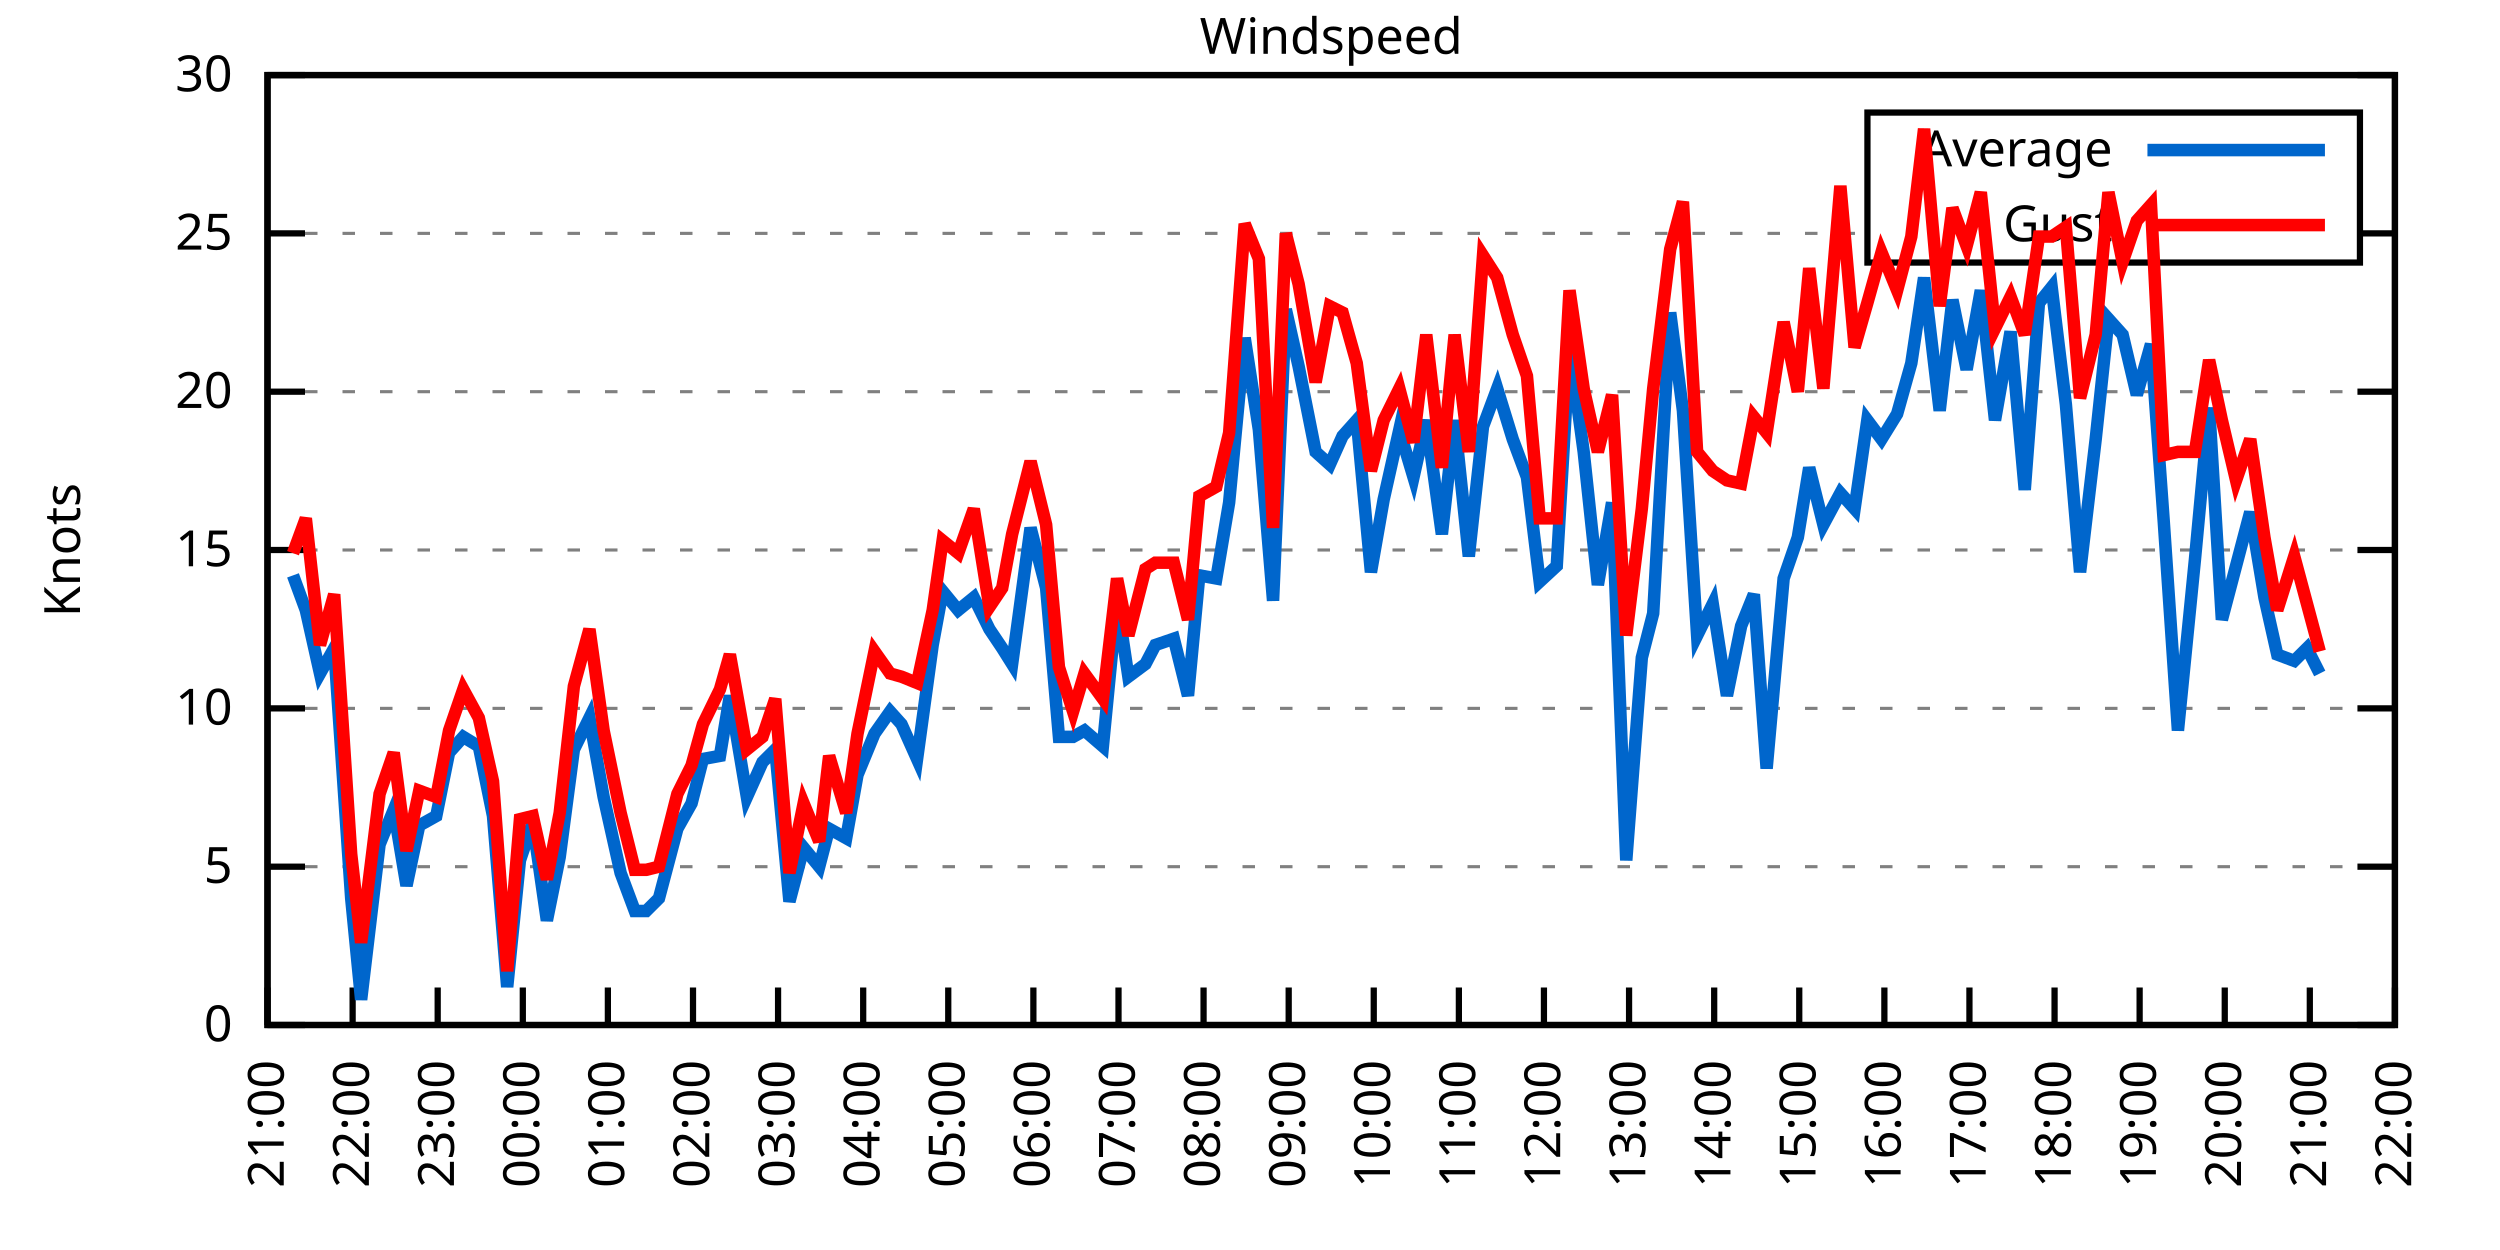
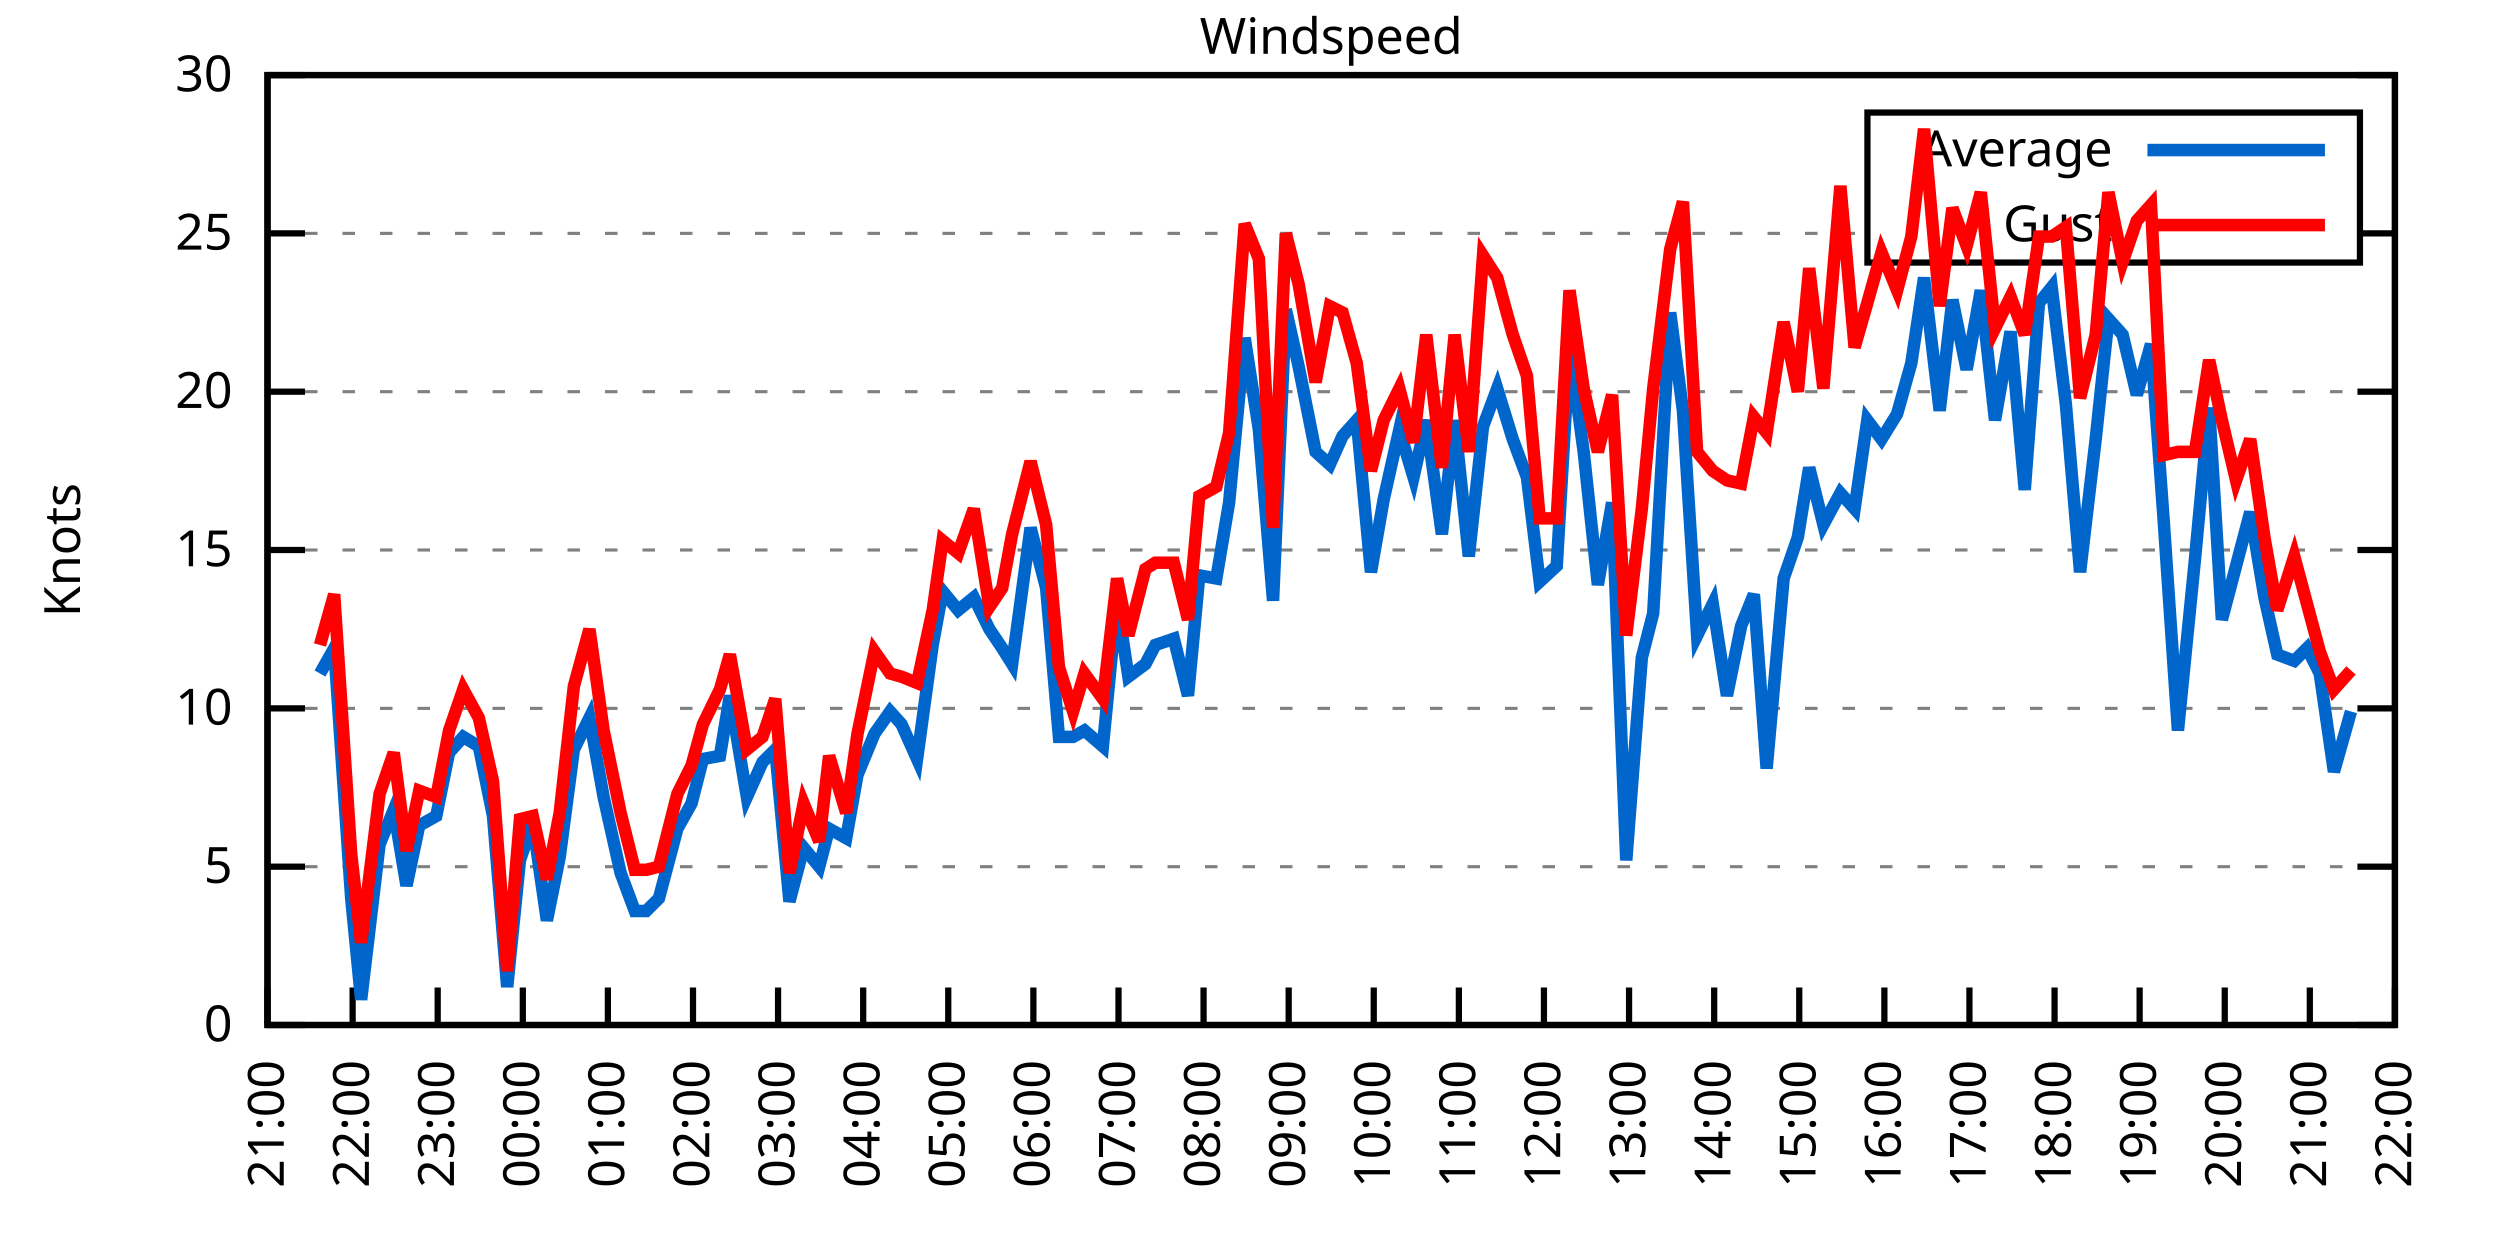
<svg xmlns="http://www.w3.org/2000/svg" xmlns:xlink="http://www.w3.org/1999/xlink" width="400" height="200" viewBox="0 0 400 200">
  <g id="gnuplot_canvas">
    <rect x="0" y="0" width="400" height="200" fill="none" />
    <defs>
      <circle id="gpDot" r="0.5" stroke-width="0.5" stroke="currentColor" />
      <path id="gpPt0" stroke-width="0.333" stroke="currentColor" d="M-1,0 h2 M0,-1 v2" />
      <path id="gpPt1" stroke-width="0.333" stroke="currentColor" d="M-1,-1 L1,1 M1,-1 L-1,1" />
      <path id="gpPt2" stroke-width="0.333" stroke="currentColor" d="M-1,0 L1,0 M0,-1 L0,1 M-1,-1 L1,1 M-1,1 L1,-1" />
      <rect id="gpPt3" stroke-width="0.333" stroke="currentColor" x="-1" y="-1" width="2" height="2" />
      <rect id="gpPt4" stroke-width="0.333" stroke="currentColor" fill="currentColor" x="-1" y="-1" width="2" height="2" />
      <circle id="gpPt5" stroke-width="0.333" stroke="currentColor" cx="0" cy="0" r="1" />
      <use xlink:href="#gpPt5" id="gpPt6" fill="currentColor" stroke="none" />
      <path id="gpPt7" stroke-width="0.333" stroke="currentColor" d="M0,-1.33 L-1.33,0.67 L1.33,0.67 z" />
      <use xlink:href="#gpPt7" id="gpPt8" fill="currentColor" stroke="none" />
      <use xlink:href="#gpPt7" id="gpPt9" stroke="currentColor" transform="rotate(180)" />
      <use xlink:href="#gpPt9" id="gpPt10" fill="currentColor" stroke="none" />
      <use xlink:href="#gpPt3" id="gpPt11" stroke="currentColor" transform="rotate(45)" />
      <use xlink:href="#gpPt11" id="gpPt12" fill="currentColor" stroke="none" />
      <path id="gpPt13" stroke-width="0.333" stroke="currentColor" d="M0,1.330 L1.265,0.411 L0.782,-1.067 L-0.782,-1.076 L-1.265,0.411 z" />
      <use xlink:href="#gpPt13" id="gpPt14" fill="currentColor" stroke="none" />
      <filter id="textbox" filterUnits="objectBoundingBox" x="0" y="0" height="1" width="1">
        <feFlood flood-color="white" flood-opacity="1" result="bgnd" />
        <feComposite in="SourceGraphic" in2="bgnd" operator="atop" />
      </filter>
      <filter id="greybox" filterUnits="objectBoundingBox" x="0" y="0" height="1" width="1">
        <feFlood flood-color="lightgrey" flood-opacity="1" result="grey" />
        <feComposite in="SourceGraphic" in2="grey" operator="atop" />
      </filter>
    </defs>
    <g fill="none" color="white" stroke="currentColor" stroke-width="1.00" stroke-linecap="butt" stroke-linejoin="miter">
</g>
    <g fill="none" color="black" stroke="currentColor" stroke-width="1.00" stroke-linecap="butt" stroke-linejoin="miter">
      <g stroke="none" shape-rendering="crispEdges">
        <polygon fill="rgb(255, 255, 255)" points="42.80,164.00 383.18,164.00 383.18,12.02 42.80,12.02 " />
      </g>
    </g>
    <g fill="none" color="black" stroke="currentColor" stroke-width="1.00" stroke-linecap="butt" stroke-linejoin="miter">
</g>
    <g fill="none" color="black" stroke="black" stroke-width="0.50" stroke-linecap="butt" stroke-linejoin="miter">
</g>
    <g fill="none" color="gray" stroke="currentColor" stroke-width="0.50" stroke-linecap="butt" stroke-linejoin="miter">
      <path stroke="gray" stroke-dasharray="2,4" class="gridline" d="M42.80,164.00 L383.19,164.00  " />
    </g>
    <g fill="none" color="gray" stroke="gray" stroke-width="1.00" stroke-linecap="butt" stroke-linejoin="miter">
</g>
    <g fill="none" color="black" stroke="currentColor" stroke-width="1.00" stroke-linecap="butt" stroke-linejoin="miter">
      <path stroke="black" d="M42.80,164.00 L48.80,164.00 M383.19,164.00 L377.19,164.00  " />
      <g transform="translate(37.20,166.60)" stroke="none" fill="black" font-family="Sans" font-size="8.00" text-anchor="end">
        <text>
          <tspan font-family="Sans"> 0</tspan>
        </text>
      </g>
    </g>
    <g fill="none" color="black" stroke="currentColor" stroke-width="1.00" stroke-linecap="butt" stroke-linejoin="miter">
</g>
    <g fill="none" color="black" stroke="black" stroke-width="0.50" stroke-linecap="butt" stroke-linejoin="miter">
</g>
    <g fill="none" color="gray" stroke="currentColor" stroke-width="0.50" stroke-linecap="butt" stroke-linejoin="miter">
      <path stroke="gray" stroke-dasharray="2,4" class="gridline" d="M42.80,138.67 L383.19,138.67  " />
    </g>
    <g fill="none" color="gray" stroke="gray" stroke-width="1.00" stroke-linecap="butt" stroke-linejoin="miter">
</g>
    <g fill="none" color="black" stroke="currentColor" stroke-width="1.00" stroke-linecap="butt" stroke-linejoin="miter">
      <path stroke="black" d="M42.80,138.67 L48.80,138.67 M383.19,138.67 L377.19,138.67  " />
      <g transform="translate(37.20,141.27)" stroke="none" fill="black" font-family="Sans" font-size="8.00" text-anchor="end">
        <text>
          <tspan font-family="Sans"> 5</tspan>
        </text>
      </g>
    </g>
    <g fill="none" color="black" stroke="currentColor" stroke-width="1.00" stroke-linecap="butt" stroke-linejoin="miter">
</g>
    <g fill="none" color="black" stroke="black" stroke-width="0.50" stroke-linecap="butt" stroke-linejoin="miter">
</g>
    <g fill="none" color="gray" stroke="currentColor" stroke-width="0.50" stroke-linecap="butt" stroke-linejoin="miter">
      <path stroke="gray" stroke-dasharray="2,4" class="gridline" d="M42.80,113.34 L383.19,113.34  " />
    </g>
    <g fill="none" color="gray" stroke="gray" stroke-width="1.00" stroke-linecap="butt" stroke-linejoin="miter">
</g>
    <g fill="none" color="black" stroke="currentColor" stroke-width="1.00" stroke-linecap="butt" stroke-linejoin="miter">
      <path stroke="black" d="M42.80,113.34 L48.80,113.34 M383.19,113.34 L377.19,113.34  " />
      <g transform="translate(37.20,115.94)" stroke="none" fill="black" font-family="Sans" font-size="8.00" text-anchor="end">
        <text>
          <tspan font-family="Sans"> 10</tspan>
        </text>
      </g>
    </g>
    <g fill="none" color="black" stroke="currentColor" stroke-width="1.00" stroke-linecap="butt" stroke-linejoin="miter">
</g>
    <g fill="none" color="black" stroke="black" stroke-width="0.50" stroke-linecap="butt" stroke-linejoin="miter">
</g>
    <g fill="none" color="gray" stroke="currentColor" stroke-width="0.50" stroke-linecap="butt" stroke-linejoin="miter">
      <path stroke="gray" stroke-dasharray="2,4" class="gridline" d="M42.80,88.00 L383.19,88.00  " />
    </g>
    <g fill="none" color="gray" stroke="gray" stroke-width="1.00" stroke-linecap="butt" stroke-linejoin="miter">
</g>
    <g fill="none" color="black" stroke="currentColor" stroke-width="1.00" stroke-linecap="butt" stroke-linejoin="miter">
      <path stroke="black" d="M42.80,88.00 L48.80,88.00 M383.19,88.00 L377.19,88.00  " />
      <g transform="translate(37.20,90.60)" stroke="none" fill="black" font-family="Sans" font-size="8.00" text-anchor="end">
        <text>
          <tspan font-family="Sans"> 15</tspan>
        </text>
      </g>
    </g>
    <g fill="none" color="black" stroke="currentColor" stroke-width="1.00" stroke-linecap="butt" stroke-linejoin="miter">
</g>
    <g fill="none" color="black" stroke="black" stroke-width="0.50" stroke-linecap="butt" stroke-linejoin="miter">
</g>
    <g fill="none" color="gray" stroke="currentColor" stroke-width="0.50" stroke-linecap="butt" stroke-linejoin="miter">
      <path stroke="gray" stroke-dasharray="2,4" class="gridline" d="M42.80,62.67 L383.19,62.67  " />
    </g>
    <g fill="none" color="gray" stroke="gray" stroke-width="1.00" stroke-linecap="butt" stroke-linejoin="miter">
</g>
    <g fill="none" color="black" stroke="currentColor" stroke-width="1.00" stroke-linecap="butt" stroke-linejoin="miter">
      <path stroke="black" d="M42.80,62.67 L48.80,62.67 M383.19,62.67 L377.19,62.67  " />
      <g transform="translate(37.20,65.27)" stroke="none" fill="black" font-family="Sans" font-size="8.00" text-anchor="end">
        <text>
          <tspan font-family="Sans"> 20</tspan>
        </text>
      </g>
    </g>
    <g fill="none" color="black" stroke="currentColor" stroke-width="1.00" stroke-linecap="butt" stroke-linejoin="miter">
</g>
    <g fill="none" color="black" stroke="black" stroke-width="0.50" stroke-linecap="butt" stroke-linejoin="miter">
</g>
    <g fill="none" color="gray" stroke="currentColor" stroke-width="0.50" stroke-linecap="butt" stroke-linejoin="miter">
      <path stroke="gray" stroke-dasharray="2,4" class="gridline" d="M42.80,37.34 L298.79,37.34 M377.59,37.34 L383.19,37.34  " />
    </g>
    <g fill="none" color="gray" stroke="gray" stroke-width="1.00" stroke-linecap="butt" stroke-linejoin="miter">
</g>
    <g fill="none" color="black" stroke="currentColor" stroke-width="1.00" stroke-linecap="butt" stroke-linejoin="miter">
      <path stroke="black" d="M42.80,37.34 L48.80,37.34 M383.19,37.34 L377.19,37.34  " />
      <g transform="translate(37.20,39.94)" stroke="none" fill="black" font-family="Sans" font-size="8.00" text-anchor="end">
        <text>
          <tspan font-family="Sans"> 25</tspan>
        </text>
      </g>
    </g>
    <g fill="none" color="black" stroke="currentColor" stroke-width="1.00" stroke-linecap="butt" stroke-linejoin="miter">
</g>
    <g fill="none" color="black" stroke="black" stroke-width="0.50" stroke-linecap="butt" stroke-linejoin="miter">
</g>
    <g fill="none" color="gray" stroke="currentColor" stroke-width="0.50" stroke-linecap="butt" stroke-linejoin="miter">
      <path stroke="gray" stroke-dasharray="2,4" class="gridline" d="M42.80,12.01 L383.19,12.01  " />
    </g>
    <g fill="none" color="gray" stroke="gray" stroke-width="1.00" stroke-linecap="butt" stroke-linejoin="miter">
</g>
    <g fill="none" color="black" stroke="currentColor" stroke-width="1.00" stroke-linecap="butt" stroke-linejoin="miter">
      <path stroke="black" d="M42.80,12.01 L48.80,12.01 M383.19,12.01 L377.19,12.01  " />
      <g transform="translate(37.20,14.61)" stroke="none" fill="black" font-family="Sans" font-size="8.00" text-anchor="end">
        <text>
          <tspan font-family="Sans"> 30</tspan>
        </text>
      </g>
    </g>
    <g fill="none" color="black" stroke="currentColor" stroke-width="1.00" stroke-linecap="butt" stroke-linejoin="miter">
      <path stroke="black" d="M42.80,164.00 L42.80,158.00  " />
      <g transform="translate(45.40,169.60) rotate(270.00)" stroke="none" fill="black" font-family="Sans" font-size="8.00" text-anchor="end">
        <text>
          <tspan font-family="Sans">21:00</tspan>
        </text>
      </g>
    </g>
    <g fill="none" color="black" stroke="currentColor" stroke-width="1.00" stroke-linecap="butt" stroke-linejoin="miter">
      <path stroke="black" d="M56.42,164.00 L56.42,158.00  " />
      <g transform="translate(59.02,169.60) rotate(270.00)" stroke="none" fill="black" font-family="Sans" font-size="8.00" text-anchor="end">
        <text>
          <tspan font-family="Sans">22:00</tspan>
        </text>
      </g>
    </g>
    <g fill="none" color="black" stroke="currentColor" stroke-width="1.00" stroke-linecap="butt" stroke-linejoin="miter">
      <path stroke="black" d="M70.03,164.00 L70.03,158.00  " />
      <g transform="translate(72.63,169.60) rotate(270.00)" stroke="none" fill="black" font-family="Sans" font-size="8.00" text-anchor="end">
        <text>
          <tspan font-family="Sans">23:00</tspan>
        </text>
      </g>
    </g>
    <g fill="none" color="black" stroke="currentColor" stroke-width="1.00" stroke-linecap="butt" stroke-linejoin="miter">
      <path stroke="black" d="M83.65,164.00 L83.65,158.00  " />
      <g transform="translate(86.25,169.60) rotate(270.00)" stroke="none" fill="black" font-family="Sans" font-size="8.00" text-anchor="end">
        <text>
          <tspan font-family="Sans">00:00</tspan>
        </text>
      </g>
    </g>
    <g fill="none" color="black" stroke="currentColor" stroke-width="1.00" stroke-linecap="butt" stroke-linejoin="miter">
      <path stroke="black" d="M97.26,164.00 L97.26,158.00  " />
      <g transform="translate(99.86,169.60) rotate(270.00)" stroke="none" fill="black" font-family="Sans" font-size="8.00" text-anchor="end">
        <text>
          <tspan font-family="Sans">01:00</tspan>
        </text>
      </g>
    </g>
    <g fill="none" color="black" stroke="currentColor" stroke-width="1.00" stroke-linecap="butt" stroke-linejoin="miter">
      <path stroke="black" d="M110.88,164.00 L110.88,158.00  " />
      <g transform="translate(113.48,169.60) rotate(270.00)" stroke="none" fill="black" font-family="Sans" font-size="8.00" text-anchor="end">
        <text>
          <tspan font-family="Sans">02:00</tspan>
        </text>
      </g>
    </g>
    <g fill="none" color="black" stroke="currentColor" stroke-width="1.00" stroke-linecap="butt" stroke-linejoin="miter">
      <path stroke="black" d="M124.49,164.00 L124.49,158.00  " />
      <g transform="translate(127.09,169.60) rotate(270.00)" stroke="none" fill="black" font-family="Sans" font-size="8.00" text-anchor="end">
        <text>
          <tspan font-family="Sans">03:00</tspan>
        </text>
      </g>
    </g>
    <g fill="none" color="black" stroke="currentColor" stroke-width="1.00" stroke-linecap="butt" stroke-linejoin="miter">
      <path stroke="black" d="M138.11,164.00 L138.11,158.00  " />
      <g transform="translate(140.71,169.60) rotate(270.00)" stroke="none" fill="black" font-family="Sans" font-size="8.00" text-anchor="end">
        <text>
          <tspan font-family="Sans">04:00</tspan>
        </text>
      </g>
    </g>
    <g fill="none" color="black" stroke="currentColor" stroke-width="1.00" stroke-linecap="butt" stroke-linejoin="miter">
      <path stroke="black" d="M151.72,164.00 L151.72,158.00  " />
      <g transform="translate(154.32,169.60) rotate(270.00)" stroke="none" fill="black" font-family="Sans" font-size="8.00" text-anchor="end">
        <text>
          <tspan font-family="Sans">05:00</tspan>
        </text>
      </g>
    </g>
    <g fill="none" color="black" stroke="currentColor" stroke-width="1.00" stroke-linecap="butt" stroke-linejoin="miter">
      <path stroke="black" d="M165.34,164.00 L165.34,158.00  " />
      <g transform="translate(167.94,169.60) rotate(270.00)" stroke="none" fill="black" font-family="Sans" font-size="8.00" text-anchor="end">
        <text>
          <tspan font-family="Sans">06:00</tspan>
        </text>
      </g>
    </g>
    <g fill="none" color="black" stroke="currentColor" stroke-width="1.00" stroke-linecap="butt" stroke-linejoin="miter">
      <path stroke="black" d="M178.96,164.00 L178.96,158.00  " />
      <g transform="translate(181.56,169.60) rotate(270.00)" stroke="none" fill="black" font-family="Sans" font-size="8.00" text-anchor="end">
        <text>
          <tspan font-family="Sans">07:00</tspan>
        </text>
      </g>
    </g>
    <g fill="none" color="black" stroke="currentColor" stroke-width="1.00" stroke-linecap="butt" stroke-linejoin="miter">
      <path stroke="black" d="M192.57,164.00 L192.57,158.00  " />
      <g transform="translate(195.17,169.60) rotate(270.00)" stroke="none" fill="black" font-family="Sans" font-size="8.00" text-anchor="end">
        <text>
          <tspan font-family="Sans">08:00</tspan>
        </text>
      </g>
    </g>
    <g fill="none" color="black" stroke="currentColor" stroke-width="1.00" stroke-linecap="butt" stroke-linejoin="miter">
      <path stroke="black" d="M206.19,164.00 L206.19,158.00  " />
      <g transform="translate(208.79,169.60) rotate(270.00)" stroke="none" fill="black" font-family="Sans" font-size="8.00" text-anchor="end">
        <text>
          <tspan font-family="Sans">09:00</tspan>
        </text>
      </g>
    </g>
    <g fill="none" color="black" stroke="currentColor" stroke-width="1.00" stroke-linecap="butt" stroke-linejoin="miter">
      <path stroke="black" d="M219.80,164.00 L219.80,158.00  " />
      <g transform="translate(222.40,169.60) rotate(270.00)" stroke="none" fill="black" font-family="Sans" font-size="8.00" text-anchor="end">
        <text>
          <tspan font-family="Sans">10:00</tspan>
        </text>
      </g>
    </g>
    <g fill="none" color="black" stroke="currentColor" stroke-width="1.00" stroke-linecap="butt" stroke-linejoin="miter">
      <path stroke="black" d="M233.42,164.00 L233.42,158.00  " />
      <g transform="translate(236.02,169.60) rotate(270.00)" stroke="none" fill="black" font-family="Sans" font-size="8.00" text-anchor="end">
        <text>
          <tspan font-family="Sans">11:00</tspan>
        </text>
      </g>
    </g>
    <g fill="none" color="black" stroke="currentColor" stroke-width="1.00" stroke-linecap="butt" stroke-linejoin="miter">
      <path stroke="black" d="M247.03,164.00 L247.03,158.00  " />
      <g transform="translate(249.63,169.60) rotate(270.00)" stroke="none" fill="black" font-family="Sans" font-size="8.00" text-anchor="end">
        <text>
          <tspan font-family="Sans">12:00</tspan>
        </text>
      </g>
    </g>
    <g fill="none" color="black" stroke="currentColor" stroke-width="1.00" stroke-linecap="butt" stroke-linejoin="miter">
      <path stroke="black" d="M260.65,164.00 L260.65,158.00  " />
      <g transform="translate(263.25,169.60) rotate(270.00)" stroke="none" fill="black" font-family="Sans" font-size="8.00" text-anchor="end">
        <text>
          <tspan font-family="Sans">13:00</tspan>
        </text>
      </g>
    </g>
    <g fill="none" color="black" stroke="currentColor" stroke-width="1.00" stroke-linecap="butt" stroke-linejoin="miter">
      <path stroke="black" d="M274.27,164.00 L274.27,158.00  " />
      <g transform="translate(276.87,169.60) rotate(270.00)" stroke="none" fill="black" font-family="Sans" font-size="8.00" text-anchor="end">
        <text>
          <tspan font-family="Sans">14:00</tspan>
        </text>
      </g>
    </g>
    <g fill="none" color="black" stroke="currentColor" stroke-width="1.00" stroke-linecap="butt" stroke-linejoin="miter">
      <path stroke="black" d="M287.88,164.00 L287.88,158.00  " />
      <g transform="translate(290.48,169.60) rotate(270.00)" stroke="none" fill="black" font-family="Sans" font-size="8.00" text-anchor="end">
        <text>
          <tspan font-family="Sans">15:00</tspan>
        </text>
      </g>
    </g>
    <g fill="none" color="black" stroke="currentColor" stroke-width="1.00" stroke-linecap="butt" stroke-linejoin="miter">
      <path stroke="black" d="M301.50,164.00 L301.50,158.00  " />
      <g transform="translate(304.10,169.60) rotate(270.00)" stroke="none" fill="black" font-family="Sans" font-size="8.00" text-anchor="end">
        <text>
          <tspan font-family="Sans">16:00</tspan>
        </text>
      </g>
    </g>
    <g fill="none" color="black" stroke="currentColor" stroke-width="1.00" stroke-linecap="butt" stroke-linejoin="miter">
      <path stroke="black" d="M315.11,164.00 L315.11,158.00  " />
      <g transform="translate(317.71,169.60) rotate(270.00)" stroke="none" fill="black" font-family="Sans" font-size="8.00" text-anchor="end">
        <text>
          <tspan font-family="Sans">17:00</tspan>
        </text>
      </g>
    </g>
    <g fill="none" color="black" stroke="currentColor" stroke-width="1.00" stroke-linecap="butt" stroke-linejoin="miter">
      <path stroke="black" d="M328.73,164.00 L328.73,158.00  " />
      <g transform="translate(331.33,169.60) rotate(270.00)" stroke="none" fill="black" font-family="Sans" font-size="8.00" text-anchor="end">
        <text>
          <tspan font-family="Sans">18:00</tspan>
        </text>
      </g>
    </g>
    <g fill="none" color="black" stroke="currentColor" stroke-width="1.00" stroke-linecap="butt" stroke-linejoin="miter">
      <path stroke="black" d="M342.34,164.00 L342.34,158.00  " />
      <g transform="translate(344.94,169.60) rotate(270.00)" stroke="none" fill="black" font-family="Sans" font-size="8.00" text-anchor="end">
        <text>
          <tspan font-family="Sans">19:00</tspan>
        </text>
      </g>
    </g>
    <g fill="none" color="black" stroke="currentColor" stroke-width="1.00" stroke-linecap="butt" stroke-linejoin="miter">
      <path stroke="black" d="M355.96,164.00 L355.96,158.00  " />
      <g transform="translate(358.56,169.60) rotate(270.00)" stroke="none" fill="black" font-family="Sans" font-size="8.00" text-anchor="end">
        <text>
          <tspan font-family="Sans">20:00</tspan>
        </text>
      </g>
    </g>
    <g fill="none" color="black" stroke="currentColor" stroke-width="1.00" stroke-linecap="butt" stroke-linejoin="miter">
      <path stroke="black" d="M369.57,164.00 L369.57,158.00  " />
      <g transform="translate(372.17,169.60) rotate(270.00)" stroke="none" fill="black" font-family="Sans" font-size="8.00" text-anchor="end">
        <text>
          <tspan font-family="Sans">21:00</tspan>
        </text>
      </g>
    </g>
    <g fill="none" color="black" stroke="currentColor" stroke-width="1.00" stroke-linecap="butt" stroke-linejoin="miter">
      <path stroke="black" d="M383.19,164.00 L383.19,158.00  " />
      <g transform="translate(385.79,169.60) rotate(270.00)" stroke="none" fill="black" font-family="Sans" font-size="8.00" text-anchor="end">
        <text>
          <tspan font-family="Sans">22:00</tspan>
        </text>
      </g>
    </g>
    <g fill="none" color="black" stroke="currentColor" stroke-width="1.00" stroke-linecap="butt" stroke-linejoin="miter">
</g>
    <g fill="none" color="black" stroke="currentColor" stroke-width="1.00" stroke-linecap="butt" stroke-linejoin="miter">
      <path stroke="black" d="M42.80,12.01 L42.80,164.00 L383.19,164.00 L383.19,12.01 L42.80,12.01 Z  " />
    </g>
    <g fill="none" color="black" stroke="currentColor" stroke-width="1.00" stroke-linecap="butt" stroke-linejoin="miter">
</g>
    <g fill="none" color="black" stroke="currentColor" stroke-width="1.00" stroke-linecap="butt" stroke-linejoin="miter">
      <path stroke="black" d="M298.79,42.01 L298.79,18.01 L377.59,18.01 L377.59,42.01 L298.79,42.01 Z  " />
    </g>
    <g id="Windspeed_plot_1">
      <g fill="none" color="white" stroke="black" stroke-width="2.00" stroke-linecap="butt" stroke-linejoin="miter">
</g>
      <g fill="none" color="black" stroke="currentColor" stroke-width="2.00" stroke-linecap="butt" stroke-linejoin="miter">
        <g transform="translate(337.99,26.61)" stroke="none" fill="black" font-family="Sans" font-size="8.00" text-anchor="end">
          <text>
            <tspan font-family="Sans">Average</tspan>
          </text>
        </g>
      </g>
      <g fill="none" color="black" stroke="currentColor" stroke-width="2.00" stroke-linecap="butt" stroke-linejoin="miter">
-         <path stroke="rgb(  0, 102, 204)" d="M343.59,24.01 L371.99,24.01 M46.88,92.06 L48.93,97.63 L51.20,107.76 L53.47,103.71 L56.19,143.73 L57.78,159.95   L60.73,135.12 L63.00,129.55 L65.04,141.71 L67.08,132.08 L69.80,130.56 L71.85,120.43 L74.12,117.90 L76.61,119.42   L78.88,130.56 L81.15,157.92 L83.19,137.66 L85.24,131.58 L87.50,147.28 L89.55,137.15 L91.82,119.92 L94.31,114.86   L96.58,127.52 L99.30,139.68 L101.57,145.76 L103.39,145.76 L105.43,143.73 L108.38,132.59 L110.65,128.54 L112.47,121.44   L115.19,120.94 L116.78,111.31 L119.50,127.52 L122.00,121.95 L124.04,119.92 L126.31,144.24 L128.58,135.63 L131.07,138.67   L132.66,132.59 L135.39,134.11 L137.20,123.98 L139.92,117.39 L142.42,113.84 L144.24,115.87 L146.73,121.44 L149.23,103.20   L150.82,94.59 L153.31,97.63 L155.81,95.60 L158.31,100.67 L160.35,103.71 L161.94,106.24 L164.89,84.46 L167.38,94.08   L169.43,117.90 L171.69,117.90 L173.51,116.88 L176.46,119.42 L178.73,96.11 L180.54,108.27 L183.27,106.24 L184.86,103.20   L187.81,102.19 L190.08,111.31 L191.89,92.06 L194.61,92.56 L196.66,80.41 L199.15,54.06 L201.42,68.75 L203.69,96.11   L205.73,49.50 L207.78,58.62 L210.50,72.30 L212.77,74.33 L214.81,69.77 L217.08,67.23 L219.35,91.55 L221.39,79.90   L223.89,68.75 L226.16,76.35 L228.20,67.23 L230.70,85.47 L232.74,67.23 L235.01,89.02 L237.28,68.25 L239.55,62.17   L242.04,70.27 L244.31,76.35 L246.35,93.07 L249.08,90.54 L251.12,55.58 L253.39,72.30 L255.66,93.58 L257.93,80.41   L260.20,137.66 L262.69,105.23 L264.51,98.14 L267.23,50.01 L269.27,65.71 L271.54,101.68 L274.04,96.62 L276.31,111.31   L278.58,100.16 L280.62,95.10 L282.66,122.96 L285.38,92.56 L287.65,85.98 L289.47,74.83 L291.74,83.95 L294.46,78.89   L296.73,81.42 L298.77,67.23 L301.04,70.27 L303.54,66.22 L305.81,58.11 L307.85,44.43 L310.35,65.71 L312.39,47.98   L314.66,59.13 L316.93,46.46 L319.20,67.23 L321.69,53.05 L323.96,78.38 L326.23,48.49 L328.27,45.95 L330.54,64.70   L332.81,91.55 L335.31,70.27 L337.35,51.02 L339.62,53.55 L341.89,63.18 L344.16,55.07 L346.20,83.45 L348.47,116.88   L351.19,89.52 L353.46,65.21 L355.50,99.15 L357.77,90.54 L360.04,81.93 L362.31,95.60 L364.36,104.72 L367.08,105.74   L369.12,103.71 L371.16,107.76  " />
+         <path stroke="rgb(  0, 102, 204)" d="M343.59,24.01 L371.99,24.01 M51.20,107.76 L53.47,103.71 L56.19,143.73 L57.78,159.95 L60.73,135.12 L63.00,129.55   L65.04,141.71 L67.08,132.08 L69.80,130.56 L71.85,120.43 L74.12,117.90 L76.61,119.42 L78.88,130.56 L81.15,157.92   L83.19,137.66 L85.24,131.58 L87.50,147.28 L89.55,137.15 L91.82,119.92 L94.31,114.86 L96.58,127.52 L99.30,139.68   L101.57,145.76 L103.39,145.76 L105.43,143.73 L108.38,132.59 L110.65,128.54 L112.47,121.44 L115.19,120.94 L116.78,111.31   L119.50,127.52 L122.00,121.95 L124.04,119.92 L126.31,144.24 L128.58,135.63 L131.07,138.67 L132.66,132.59 L135.39,134.11   L137.20,123.98 L139.92,117.39 L142.42,113.84 L144.24,115.87 L146.73,121.44 L149.23,103.20 L150.82,94.59 L153.31,97.63   L155.81,95.60 L158.31,100.67 L160.35,103.71 L161.94,106.24 L164.89,84.46 L167.38,94.08 L169.43,117.90 L171.69,117.90   L173.51,116.88 L176.46,119.42 L178.73,96.11 L180.54,108.27 L183.27,106.24 L184.86,103.20 L187.81,102.19 L190.08,111.31   L191.89,92.06 L194.61,92.56 L196.66,80.41 L199.15,54.06 L201.42,68.75 L203.69,96.11 L205.73,49.50 L207.78,58.62   L210.50,72.30 L212.77,74.33 L214.81,69.77 L217.08,67.23 L219.35,91.55 L221.39,79.90 L223.89,68.75 L226.16,76.35   L228.20,67.23 L230.70,85.47 L232.74,67.23 L235.01,89.02 L237.28,68.25 L239.55,62.17 L242.04,70.27 L244.31,76.35   L246.35,93.07 L249.08,90.54 L251.12,55.58 L253.39,72.30 L255.66,93.58 L257.93,80.41 L260.20,137.66 L262.69,105.23   L264.51,98.14 L267.23,50.01 L269.27,65.71 L271.54,101.68 L274.04,96.62 L276.31,111.31 L278.58,100.16 L280.62,95.10   L282.66,122.96 L285.38,92.56 L287.65,85.98 L289.47,74.83 L291.74,83.95 L294.46,78.89 L296.73,81.42 L298.77,67.23   L301.04,70.27 L303.54,66.22 L305.81,58.11 L307.85,44.43 L310.35,65.71 L312.39,47.98 L314.66,59.13 L316.93,46.46   L319.20,67.23 L321.69,53.05 L323.96,78.38 L326.23,48.49 L328.27,45.95 L330.54,64.70 L332.81,91.55 L335.31,70.27   L337.35,51.02 L339.62,53.55 L341.89,63.18 L344.16,55.07 L346.20,83.45 L348.47,116.88 L351.19,89.52 L353.46,65.21   L355.50,99.15 L357.77,90.54 L360.04,81.93 L362.31,95.60 L364.36,104.72 L367.08,105.74 L369.12,103.71 L371.16,107.76   L373.43,123.47 L376.16,113.84  " />
      </g>
    </g>
    <g id="Windspeed_plot_2">
      <g fill="none" color="black" stroke="currentColor" stroke-width="2.00" stroke-linecap="butt" stroke-linejoin="miter">
        <g transform="translate(337.99,38.61)" stroke="none" fill="black" font-family="Sans" font-size="8.00" text-anchor="end">
          <text>
            <tspan font-family="Sans">Gust</tspan>
          </text>
        </g>
      </g>
      <g fill="none" color="black" stroke="currentColor" stroke-width="2.00" stroke-linecap="butt" stroke-linejoin="miter">
-         <path stroke="rgb(255,   0,   0)" d="M343.59,36.01 L371.99,36.01 M46.88,88.51 L48.93,82.94 L51.20,103.20 L53.47,95.10 L56.19,136.64 L57.78,150.83   L60.73,127.02 L63.00,120.43 L65.04,136.14 L67.08,126.51 L69.80,127.52 L71.85,116.88 L74.12,110.30 L76.61,114.86   L78.88,124.99 L81.15,155.39 L83.19,131.07 L85.24,130.56 L87.50,140.69 L89.55,130.06 L91.82,109.79 L94.31,100.67   L96.58,116.88 L99.30,130.06 L101.57,139.17 L103.39,139.17 L105.43,138.67 L108.38,127.02 L110.65,122.46 L112.47,115.87   L115.19,110.30 L116.78,104.72 L119.50,119.92 L122.00,117.90 L124.04,111.82 L126.31,139.68 L128.58,128.54 L131.07,134.62   L132.66,120.94 L135.39,130.06 L137.20,117.39 L139.92,104.22 L142.42,107.76 L144.24,108.27 L146.73,109.28 L149.23,97.63   L150.82,86.49 L153.31,88.51 L155.81,81.42 L158.31,97.12 L160.35,94.08 L161.94,85.47 L164.89,73.82 L167.38,83.95   L169.43,106.75 L171.69,113.84 L173.51,107.76 L176.46,111.82 L178.73,92.56 L180.54,101.68 L183.27,91.04 L184.86,90.03   L187.81,90.03 L190.08,99.15 L191.89,79.39 L194.61,77.87 L196.66,69.26 L199.15,35.82 L201.42,41.39 L203.69,84.46   L205.73,37.34 L207.78,45.45 L210.50,61.15 L212.77,48.99 L214.81,50.01 L217.08,58.11 L219.35,75.34 L221.39,67.23   L223.89,62.17 L226.16,70.78 L228.20,53.55 L230.70,74.83 L232.74,53.55 L235.01,72.30 L237.28,40.89 L239.55,44.43   L242.04,53.55 L244.31,60.14 L246.35,82.94 L249.08,82.94 L251.12,46.46 L253.39,62.17 L255.66,72.30 L257.93,63.18   L260.20,101.68 L262.69,81.42 L264.51,62.17 L267.23,39.87 L269.27,32.28 L271.54,72.30 L274.04,75.34 L276.31,76.86   L278.58,77.37 L280.62,66.73 L282.66,69.26 L285.38,51.53 L287.65,62.67 L289.47,42.91 L291.74,62.17 L294.46,29.74   L296.73,55.58 L298.77,48.49 L301.04,40.38 L303.54,46.46 L305.81,37.85 L307.85,20.62 L310.35,48.99 L312.39,33.29   L314.66,39.37 L316.93,30.76 L319.20,52.54 L321.69,47.47 L323.96,53.55 L326.23,37.85 L328.27,37.85 L330.54,36.33   L332.81,63.69 L335.31,53.55 L337.35,30.76 L339.62,41.90 L341.89,35.32 L344.16,32.78 L346.20,72.81 L348.47,72.30   L351.19,72.30 L353.46,57.61 L355.50,67.23 L357.77,76.86 L360.04,70.27 L362.31,85.98 L364.36,97.63 L367.08,89.02   L369.12,96.62 L371.16,104.22  " />
+         <path stroke="rgb(255,   0,   0)" d="M343.59,36.01 L371.99,36.01 M51.20,103.20 L53.47,95.10 L56.19,136.64 L57.78,150.83 L60.73,127.02 L63.00,120.43   L65.04,136.14 L67.08,126.51 L69.80,127.52 L71.85,116.88 L74.12,110.30 L76.61,114.86 L78.88,124.99 L81.15,155.39   L83.19,131.07 L85.24,130.56 L87.50,140.69 L89.55,130.06 L91.82,109.79 L94.31,100.67 L96.58,116.88 L99.30,130.06   L101.57,139.17 L103.39,139.17 L105.43,138.67 L108.38,127.02 L110.65,122.46 L112.47,115.87 L115.19,110.30 L116.78,104.72   L119.50,119.92 L122.00,117.90 L124.04,111.82 L126.31,139.68 L128.58,128.54 L131.07,134.62 L132.66,120.94 L135.39,130.06   L137.20,117.39 L139.92,104.22 L142.42,107.76 L144.24,108.27 L146.73,109.28 L149.23,97.63 L150.82,86.49 L153.31,88.51   L155.81,81.42 L158.31,97.12 L160.35,94.08 L161.94,85.47 L164.89,73.82 L167.38,83.95 L169.43,106.75 L171.69,113.84   L173.51,107.76 L176.46,111.82 L178.73,92.56 L180.54,101.68 L183.27,91.04 L184.86,90.03 L187.81,90.03 L190.08,99.15   L191.89,79.39 L194.61,77.87 L196.66,69.26 L199.15,35.82 L201.42,41.39 L203.69,84.46 L205.73,37.34 L207.78,45.45   L210.50,61.15 L212.77,48.99 L214.81,50.01 L217.08,58.11 L219.35,75.34 L221.39,67.23 L223.89,62.17 L226.16,70.78   L228.20,53.55 L230.70,74.83 L232.74,53.55 L235.01,72.30 L237.28,40.89 L239.55,44.43 L242.04,53.55 L244.31,60.14   L246.35,82.94 L249.08,82.94 L251.12,46.46 L253.39,62.17 L255.66,72.30 L257.93,63.18 L260.20,101.68 L262.69,81.42   L264.51,62.17 L267.23,39.87 L269.27,32.28 L271.54,72.30 L274.04,75.34 L276.31,76.86 L278.58,77.37 L280.62,66.73   L282.66,69.26 L285.38,51.53 L287.65,62.67 L289.47,42.91 L291.74,62.17 L294.46,29.74 L296.73,55.58 L298.77,48.49   L301.04,40.38 L303.54,46.46 L305.81,37.85 L307.85,20.62 L310.35,48.99 L312.39,33.29 L314.66,39.37 L316.93,30.76   L319.20,52.54 L321.69,47.47 L323.96,53.55 L326.23,37.85 L328.27,37.85 L330.54,36.33 L332.81,63.69 L335.31,53.55   L337.35,30.76 L339.62,41.90 L341.89,35.32 L344.16,32.78 L346.20,72.81 L348.47,72.30 L351.19,72.30 L353.46,57.61   L355.50,67.23 L357.77,76.86 L360.04,70.27 L362.31,85.98 L364.36,97.63 L367.08,89.02 L369.12,96.62 L371.16,104.22   L373.43,110.30 L376.16,107.26  " />
      </g>
    </g>
    <g fill="none" color="black" stroke="currentColor" stroke-width="2.00" stroke-linecap="butt" stroke-linejoin="miter">
</g>
    <g fill="none" color="black" stroke="black" stroke-width="1.00" stroke-linecap="butt" stroke-linejoin="miter">
</g>
    <g fill="none" color="black" stroke="currentColor" stroke-width="1.00" stroke-linecap="butt" stroke-linejoin="miter">
      <path stroke="black" d="M42.80,12.01 L42.80,164.00 L383.19,164.00 L383.19,12.01 L42.80,12.01 Z  " />
      <g transform="translate(12.80,88.01) rotate(270.00)" stroke="none" fill="black" font-family="Sans" font-size="8.00" text-anchor="middle">
        <text>
          <tspan font-family="Sans">Knots</tspan>
        </text>
      </g>
    </g>
    <g fill="none" color="black" stroke="currentColor" stroke-width="1.00" stroke-linecap="butt" stroke-linejoin="miter">
</g>
    <g fill="none" color="black" stroke="currentColor" stroke-width="1.00" stroke-linecap="butt" stroke-linejoin="miter">
      <g transform="translate(212.99,8.61)" stroke="none" fill="black" font-family="Sans" font-size="8.00" text-anchor="middle">
        <text>
          <tspan font-family="Sans">Windspeed</tspan>
        </text>
      </g>
    </g>
    <g fill="none" color="black" stroke="currentColor" stroke-width="1.00" stroke-linecap="butt" stroke-linejoin="miter">
</g>
  </g>
</svg>
